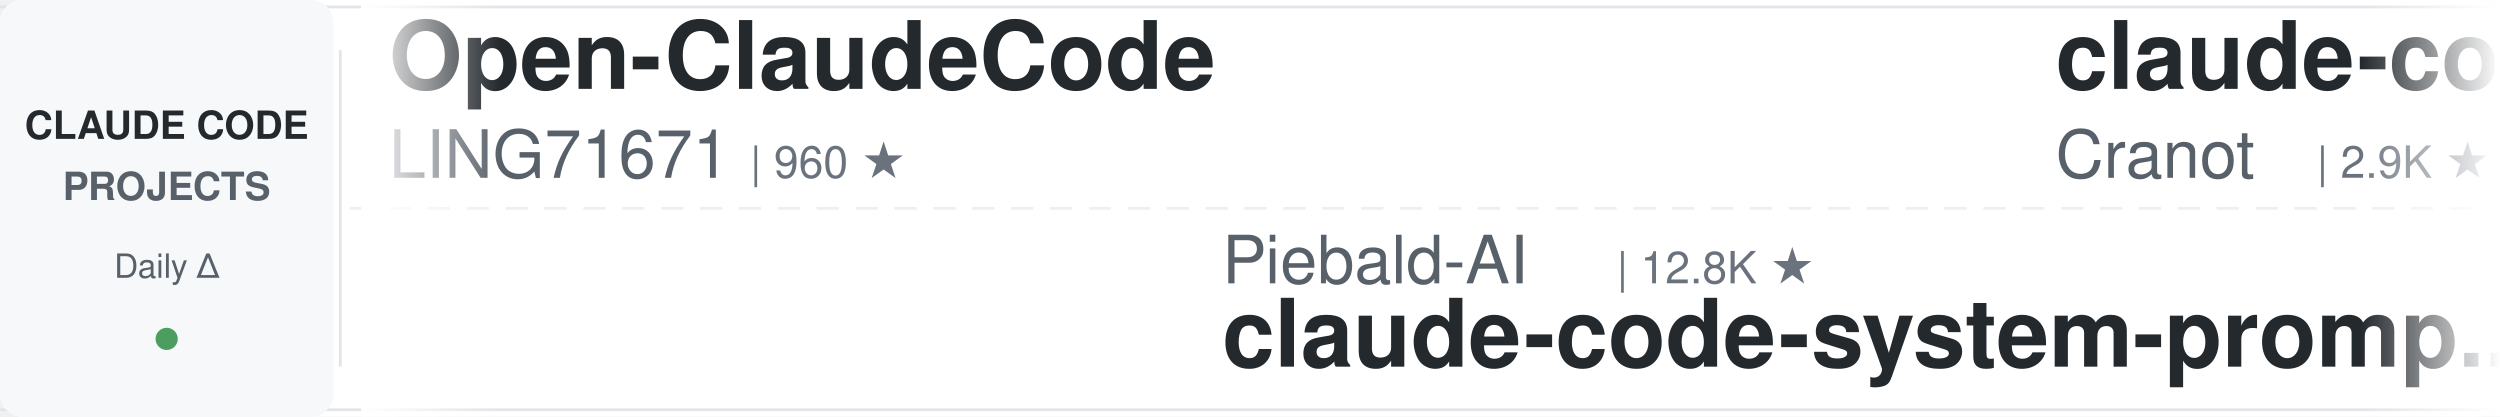
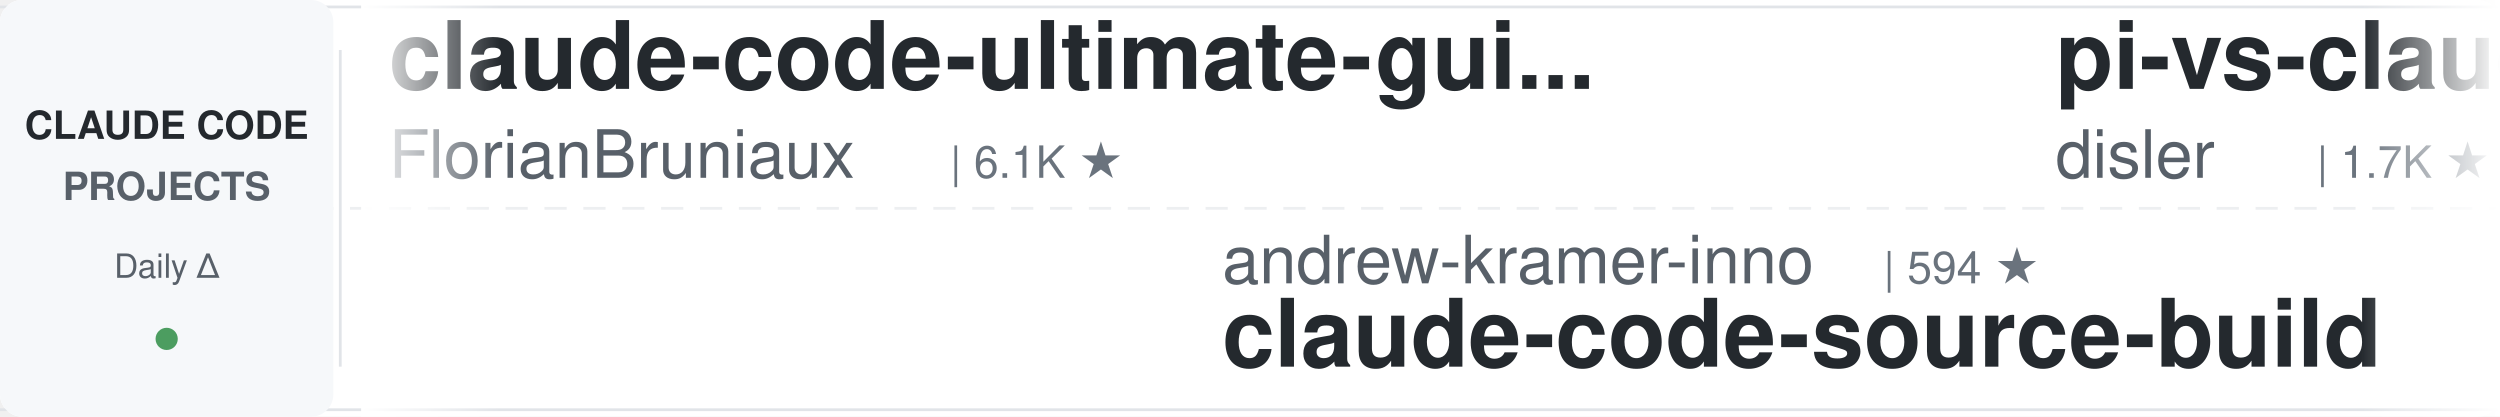
<svg xmlns="http://www.w3.org/2000/svg" width="900" height="150">
  <defs>
    <linearGradient id="leftFade" x1="0%" y1="0%" x2="100%" y2="0%">
      <stop offset="0%" style="stop-color:#ffffff;stop-opacity:1" />
      <stop offset="100%" style="stop-color:#ffffff;stop-opacity:0" />
    </linearGradient>
    <linearGradient id="rightFade" x1="0%" y1="0%" x2="100%" y2="0%">
      <stop offset="0%" style="stop-color:#ffffff;stop-opacity:0" />
      <stop offset="100%" style="stop-color:#ffffff;stop-opacity:1" />
    </linearGradient>
  </defs>
  <rect width="900" height="150" fill="#ffffff" rx="8" />
  <rect x="0" y="2" width="900" height="1" fill="#e1e4e8" />
  <rect x="0" y="147" width="900" height="1" fill="#e1e4e8" />
  <line x1="0" y1="75" x2="900" y2="75" stroke="#e1e4e8" stroke-width="1" stroke-dasharray="8 6" opacity="0.6" />
  <rect x="0" y="0" width="120" height="150" fill="#f6f8fa" rx="8" />
  <text x="60" y="50" font-family="-apple-system, BlinkMacSystemFont, 'Segoe UI', Helvetica, Arial, sans-serif" font-size="14" font-weight="600" fill="#24292e" text-anchor="middle">CLAUDE CODE</text>
  <text x="60" y="72" font-family="-apple-system, BlinkMacSystemFont, 'Segoe UI', Helvetica, Arial, sans-serif" font-size="14" font-weight="600" fill="#586069" text-anchor="middle">PROJECTS</text>
  <text x="60" y="100" font-family="-apple-system, BlinkMacSystemFont, 'Segoe UI', Helvetica, Arial, sans-serif" font-size="12" font-weight="500" fill="#586069" text-anchor="middle">Daily Δ</text>
  <circle cx="60" cy="122" r="4" fill="#22863a" opacity="0.8" />
  <rect x="122" y="18" width="1" height="114" fill="#e1e4e8" />
  <clipPath id="tickerClip">
    <rect x="130" y="0" width="770" height="150" />
  </clipPath>
  <g clip-path="url(#tickerClip)">
    <g id="tickerItems">
      <animateTransform attributeName="transform" attributeType="XML" type="translate" from="0 0" to="-3000 0" dur="54s" repeatCount="indefinite" />
      <g transform="translate(0, 0)">
-         <text x="140" y="32" font-family="-apple-system, BlinkMacSystemFont, 'Segoe UI', Helvetica, Arial, sans-serif" font-size="34" font-weight="600" fill="#24292e">Open-ClaudeCode</text>
-         <text x="140" y="64" font-family="-apple-system, BlinkMacSystemFont, 'Segoe UI', Helvetica, Arial, sans-serif" font-size="24" font-weight="400" fill="#586069">LING71671</text>
-         <text x="270" y="64" font-family="-apple-system, BlinkMacSystemFont, 'Segoe UI', Helvetica, Arial, sans-serif" font-size="16" font-weight="500" fill="#6a737d">| 960 ★</text>
+         <text x="140" y="32" font-family="-apple-system, BlinkMacSystemFont, 'Segoe UI', Helvetica, Arial, sans-serif" font-size="34" font-weight="600" fill="#24292e">claude-code-ultimate-gui...</text>
+         <text x="140" y="64" font-family="-apple-system, BlinkMacSystemFont, 'Segoe UI', Helvetica, Arial, sans-serif" font-size="24" font-weight="400" fill="#586069">FlorianBruniaux</text>
+         <text x="342" y="64" font-family="-apple-system, BlinkMacSystemFont, 'Segoe UI', Helvetica, Arial, sans-serif" font-size="16" font-weight="500" fill="#6a737d">| 6.1K ★</text>
      </g>
      <g transform="translate(300, 0)">
-         <text x="140" y="102" font-family="-apple-system, BlinkMacSystemFont, 'Segoe UI', Helvetica, Arial, sans-serif" font-size="24" font-weight="400" fill="#586069">Piebald-AI</text>
-         <text x="282" y="102" font-family="-apple-system, BlinkMacSystemFont, 'Segoe UI', Helvetica, Arial, sans-serif" font-size="16" font-weight="500" fill="#6a737d">| 12.8K ★</text>
-         <text x="140" y="132" font-family="-apple-system, BlinkMacSystemFont, 'Segoe UI', Helvetica, Arial, sans-serif" font-size="34" font-weight="600" fill="#24292e">claude-code-system-promp...</text>
+         <text x="140" y="102" font-family="-apple-system, BlinkMacSystemFont, 'Segoe UI', Helvetica, Arial, sans-serif" font-size="24" font-weight="400" fill="#586069">andrew-kramer-inno</text>
+         <text x="378" y="102" font-family="-apple-system, BlinkMacSystemFont, 'Segoe UI', Helvetica, Arial, sans-serif" font-size="16" font-weight="500" fill="#6a737d">| 594 ★</text>
+         <text x="140" y="132" font-family="-apple-system, BlinkMacSystemFont, 'Segoe UI', Helvetica, Arial, sans-serif" font-size="34" font-weight="600" fill="#24292e">claude-code-source-build</text>
      </g>
      <g transform="translate(600, 0)">
-         <text x="140" y="32" font-family="-apple-system, BlinkMacSystemFont, 'Segoe UI', Helvetica, Arial, sans-serif" font-size="34" font-weight="600" fill="#24292e">claude-code-guide</text>
-         <text x="140" y="64" font-family="-apple-system, BlinkMacSystemFont, 'Segoe UI', Helvetica, Arial, sans-serif" font-size="24" font-weight="400" fill="#586069">Cranot</text>
-         <text x="234" y="64" font-family="-apple-system, BlinkMacSystemFont, 'Segoe UI', Helvetica, Arial, sans-serif" font-size="16" font-weight="500" fill="#6a737d">| 2.9K ★</text>
+         <text x="140" y="32" font-family="-apple-system, BlinkMacSystemFont, 'Segoe UI', Helvetica, Arial, sans-serif" font-size="34" font-weight="600" fill="#24292e">pi-vs-claude-code</text>
+         <text x="140" y="64" font-family="-apple-system, BlinkMacSystemFont, 'Segoe UI', Helvetica, Arial, sans-serif" font-size="24" font-weight="400" fill="#586069">disler</text>
+         <text x="234" y="64" font-family="-apple-system, BlinkMacSystemFont, 'Segoe UI', Helvetica, Arial, sans-serif" font-size="16" font-weight="500" fill="#6a737d">| 1.7K ★</text>
      </g>
      <g transform="translate(900, 0)">
-         <text x="140" y="102" font-family="-apple-system, BlinkMacSystemFont, 'Segoe UI', Helvetica, Arial, sans-serif" font-size="24" font-weight="400" fill="#586069">frankbria</text>
-         <text x="270" y="102" font-family="-apple-system, BlinkMacSystemFont, 'Segoe UI', Helvetica, Arial, sans-serif" font-size="16" font-weight="500" fill="#6a737d">| 9.7K ★</text>
-         <text x="140" y="132" font-family="-apple-system, BlinkMacSystemFont, 'Segoe UI', Helvetica, Arial, sans-serif" font-size="34" font-weight="600" fill="#24292e">ralph-claude-code</text>
+         <text x="140" y="102" font-family="-apple-system, BlinkMacSystemFont, 'Segoe UI', Helvetica, Arial, sans-serif" font-size="24" font-weight="400" fill="#586069">Cranot</text>
+         <text x="234" y="102" font-family="-apple-system, BlinkMacSystemFont, 'Segoe UI', Helvetica, Arial, sans-serif" font-size="16" font-weight="500" fill="#6a737d">| 2.9K ★</text>
+         <text x="140" y="132" font-family="-apple-system, BlinkMacSystemFont, 'Segoe UI', Helvetica, Arial, sans-serif" font-size="34" font-weight="600" fill="#24292e">claude-code-guide</text>
      </g>
      <g transform="translate(1200, 0)">
        <text x="140" y="32" font-family="-apple-system, BlinkMacSystemFont, 'Segoe UI', Helvetica, Arial, sans-serif" font-size="34" font-weight="600" fill="#24292e">awesome-claude-code-tool...</text>
        <text x="140" y="64" font-family="-apple-system, BlinkMacSystemFont, 'Segoe UI', Helvetica, Arial, sans-serif" font-size="24" font-weight="400" fill="#586069">rohitg00</text>
        <text x="258" y="64" font-family="-apple-system, BlinkMacSystemFont, 'Segoe UI', Helvetica, Arial, sans-serif" font-size="16" font-weight="500" fill="#6a737d">| 2.7K ★</text>
      </g>
      <g transform="translate(1500, 0)">
-         <text x="140" y="102" font-family="-apple-system, BlinkMacSystemFont, 'Segoe UI', Helvetica, Arial, sans-serif" font-size="24" font-weight="400" fill="#586069">OneRedOak</text>
-         <text x="270" y="102" font-family="-apple-system, BlinkMacSystemFont, 'Segoe UI', Helvetica, Arial, sans-serif" font-size="16" font-weight="500" fill="#6a737d">| 3.9K ★</text>
-         <text x="140" y="132" font-family="-apple-system, BlinkMacSystemFont, 'Segoe UI', Helvetica, Arial, sans-serif" font-size="34" font-weight="600" fill="#24292e">claude-code-workflows</text>
+         <text x="140" y="102" font-family="-apple-system, BlinkMacSystemFont, 'Segoe UI', Helvetica, Arial, sans-serif" font-size="24" font-weight="400" fill="#586069">WorldFlowAI</text>
+         <text x="294" y="102" font-family="-apple-system, BlinkMacSystemFont, 'Segoe UI', Helvetica, Arial, sans-serif" font-size="16" font-weight="500" fill="#6a737d">| 4.2K ★</text>
+         <text x="140" y="132" font-family="-apple-system, BlinkMacSystemFont, 'Segoe UI', Helvetica, Arial, sans-serif" font-size="34" font-weight="600" fill="#24292e">everything-claude-code</text>
      </g>
      <g transform="translate(1800, 0)">
-         <text x="140" y="32" font-family="-apple-system, BlinkMacSystemFont, 'Segoe UI', Helvetica, Arial, sans-serif" font-size="34" font-weight="600" fill="#24292e">claude-code-infrastructu...</text>
-         <text x="140" y="64" font-family="-apple-system, BlinkMacSystemFont, 'Segoe UI', Helvetica, Arial, sans-serif" font-size="24" font-weight="400" fill="#586069">diet103</text>
-         <text x="246" y="64" font-family="-apple-system, BlinkMacSystemFont, 'Segoe UI', Helvetica, Arial, sans-serif" font-size="16" font-weight="500" fill="#6a737d">| 10.0K ★</text>
+         <text x="140" y="32" font-family="-apple-system, BlinkMacSystemFont, 'Segoe UI', Helvetica, Arial, sans-serif" font-size="34" font-weight="600" fill="#24292e">claude-code-source</text>
+         <text x="140" y="64" font-family="-apple-system, BlinkMacSystemFont, 'Segoe UI', Helvetica, Arial, sans-serif" font-size="24" font-weight="400" fill="#586069">AprilNEA</text>
+         <text x="258" y="64" font-family="-apple-system, BlinkMacSystemFont, 'Segoe UI', Helvetica, Arial, sans-serif" font-size="16" font-weight="500" fill="#6a737d">| 393 ★</text>
      </g>
      <g transform="translate(2100, 0)">
-         <text x="140" y="102" font-family="-apple-system, BlinkMacSystemFont, 'Segoe UI', Helvetica, Arial, sans-serif" font-size="24" font-weight="400" fill="#586069">oboard</text>
-         <text x="234" y="102" font-family="-apple-system, BlinkMacSystemFont, 'Segoe UI', Helvetica, Arial, sans-serif" font-size="16" font-weight="500" fill="#6a737d">| 3.3K ★</text>
-         <text x="140" y="132" font-family="-apple-system, BlinkMacSystemFont, 'Segoe UI', Helvetica, Arial, sans-serif" font-size="34" font-weight="600" fill="#24292e">claude-code-rev</text>
+         <text x="140" y="102" font-family="-apple-system, BlinkMacSystemFont, 'Segoe UI', Helvetica, Arial, sans-serif" font-size="24" font-weight="400" fill="#586069">VoltAgent</text>
+         <text x="270" y="102" font-family="-apple-system, BlinkMacSystemFont, 'Segoe UI', Helvetica, Arial, sans-serif" font-size="16" font-weight="500" fill="#6a737d">| 25.6K ★</text>
+         <text x="140" y="132" font-family="-apple-system, BlinkMacSystemFont, 'Segoe UI', Helvetica, Arial, sans-serif" font-size="34" font-weight="600" fill="#24292e">awesome-claude-code-suba...</text>
      </g>
      <g transform="translate(2400, 0)">
-         <text x="140" y="32" font-family="-apple-system, BlinkMacSystemFont, 'Segoe UI', Helvetica, Arial, sans-serif" font-size="34" font-weight="600" fill="#24292e">claude-code-telegram</text>
-         <text x="140" y="64" font-family="-apple-system, BlinkMacSystemFont, 'Segoe UI', Helvetica, Arial, sans-serif" font-size="24" font-weight="400" fill="#586069">overwirehq</text>
-         <text x="282" y="64" font-family="-apple-system, BlinkMacSystemFont, 'Segoe UI', Helvetica, Arial, sans-serif" font-size="16" font-weight="500" fill="#6a737d">| 2.8K ★</text>
+         <text x="140" y="32" font-family="-apple-system, BlinkMacSystemFont, 'Segoe UI', Helvetica, Arial, sans-serif" font-size="34" font-weight="600" fill="#24292e">claude-code-proxy</text>
+         <text x="140" y="64" font-family="-apple-system, BlinkMacSystemFont, 'Segoe UI', Helvetica, Arial, sans-serif" font-size="24" font-weight="400" fill="#586069">fuergaosi233</text>
+         <text x="306" y="64" font-family="-apple-system, BlinkMacSystemFont, 'Segoe UI', Helvetica, Arial, sans-serif" font-size="16" font-weight="500" fill="#6a737d">| 2.8K ★</text>
      </g>
      <g transform="translate(2700, 0)">
-         <text x="140" y="102" font-family="-apple-system, BlinkMacSystemFont, 'Segoe UI', Helvetica, Arial, sans-serif" font-size="24" font-weight="400" fill="#586069">musistudio</text>
-         <text x="282" y="102" font-family="-apple-system, BlinkMacSystemFont, 'Segoe UI', Helvetica, Arial, sans-serif" font-size="16" font-weight="500" fill="#6a737d">| 37.6K ★</text>
-         <text x="140" y="132" font-family="-apple-system, BlinkMacSystemFont, 'Segoe UI', Helvetica, Arial, sans-serif" font-size="34" font-weight="600" fill="#24292e">claude-code-router</text>
+         <text x="140" y="102" font-family="-apple-system, BlinkMacSystemFont, 'Segoe UI', Helvetica, Arial, sans-serif" font-size="24" font-weight="400" fill="#586069">centminmod</text>
+         <text x="282" y="102" font-family="-apple-system, BlinkMacSystemFont, 'Segoe UI', Helvetica, Arial, sans-serif" font-size="16" font-weight="500" fill="#6a737d">| 2.7K ★</text>
+         <text x="140" y="132" font-family="-apple-system, BlinkMacSystemFont, 'Segoe UI', Helvetica, Arial, sans-serif" font-size="34" font-weight="600" fill="#24292e">my-claude-code-setup</text>
      </g>
      <g transform="translate(3000, 0)">
-         <text x="140" y="32" font-family="-apple-system, BlinkMacSystemFont, 'Segoe UI', Helvetica, Arial, sans-serif" font-size="34" font-weight="600" fill="#24292e">Open-ClaudeCode</text>
-         <text x="140" y="64" font-family="-apple-system, BlinkMacSystemFont, 'Segoe UI', Helvetica, Arial, sans-serif" font-size="24" font-weight="400" fill="#586069">LING71671</text>
-         <text x="270" y="64" font-family="-apple-system, BlinkMacSystemFont, 'Segoe UI', Helvetica, Arial, sans-serif" font-size="16" font-weight="500" fill="#6a737d">| 960 ★</text>
+         <text x="140" y="32" font-family="-apple-system, BlinkMacSystemFont, 'Segoe UI', Helvetica, Arial, sans-serif" font-size="34" font-weight="600" fill="#24292e">claude-code-ultimate-gui...</text>
+         <text x="140" y="64" font-family="-apple-system, BlinkMacSystemFont, 'Segoe UI', Helvetica, Arial, sans-serif" font-size="24" font-weight="400" fill="#586069">FlorianBruniaux</text>
+         <text x="342" y="64" font-family="-apple-system, BlinkMacSystemFont, 'Segoe UI', Helvetica, Arial, sans-serif" font-size="16" font-weight="500" fill="#6a737d">| 6.1K ★</text>
      </g>
      <g transform="translate(3300, 0)">
-         <text x="140" y="102" font-family="-apple-system, BlinkMacSystemFont, 'Segoe UI', Helvetica, Arial, sans-serif" font-size="24" font-weight="400" fill="#586069">Piebald-AI</text>
-         <text x="282" y="102" font-family="-apple-system, BlinkMacSystemFont, 'Segoe UI', Helvetica, Arial, sans-serif" font-size="16" font-weight="500" fill="#6a737d">| 12.8K ★</text>
-         <text x="140" y="132" font-family="-apple-system, BlinkMacSystemFont, 'Segoe UI', Helvetica, Arial, sans-serif" font-size="34" font-weight="600" fill="#24292e">claude-code-system-promp...</text>
+         <text x="140" y="102" font-family="-apple-system, BlinkMacSystemFont, 'Segoe UI', Helvetica, Arial, sans-serif" font-size="24" font-weight="400" fill="#586069">andrew-kramer-inno</text>
+         <text x="378" y="102" font-family="-apple-system, BlinkMacSystemFont, 'Segoe UI', Helvetica, Arial, sans-serif" font-size="16" font-weight="500" fill="#6a737d">| 594 ★</text>
+         <text x="140" y="132" font-family="-apple-system, BlinkMacSystemFont, 'Segoe UI', Helvetica, Arial, sans-serif" font-size="34" font-weight="600" fill="#24292e">claude-code-source-build</text>
      </g>
      <g transform="translate(3600, 0)">
-         <text x="140" y="32" font-family="-apple-system, BlinkMacSystemFont, 'Segoe UI', Helvetica, Arial, sans-serif" font-size="34" font-weight="600" fill="#24292e">claude-code-guide</text>
-         <text x="140" y="64" font-family="-apple-system, BlinkMacSystemFont, 'Segoe UI', Helvetica, Arial, sans-serif" font-size="24" font-weight="400" fill="#586069">Cranot</text>
-         <text x="234" y="64" font-family="-apple-system, BlinkMacSystemFont, 'Segoe UI', Helvetica, Arial, sans-serif" font-size="16" font-weight="500" fill="#6a737d">| 2.9K ★</text>
+         <text x="140" y="32" font-family="-apple-system, BlinkMacSystemFont, 'Segoe UI', Helvetica, Arial, sans-serif" font-size="34" font-weight="600" fill="#24292e">pi-vs-claude-code</text>
+         <text x="140" y="64" font-family="-apple-system, BlinkMacSystemFont, 'Segoe UI', Helvetica, Arial, sans-serif" font-size="24" font-weight="400" fill="#586069">disler</text>
+         <text x="234" y="64" font-family="-apple-system, BlinkMacSystemFont, 'Segoe UI', Helvetica, Arial, sans-serif" font-size="16" font-weight="500" fill="#6a737d">| 1.7K ★</text>
      </g>
      <g transform="translate(3900, 0)">
-         <text x="140" y="102" font-family="-apple-system, BlinkMacSystemFont, 'Segoe UI', Helvetica, Arial, sans-serif" font-size="24" font-weight="400" fill="#586069">frankbria</text>
-         <text x="270" y="102" font-family="-apple-system, BlinkMacSystemFont, 'Segoe UI', Helvetica, Arial, sans-serif" font-size="16" font-weight="500" fill="#6a737d">| 9.7K ★</text>
-         <text x="140" y="132" font-family="-apple-system, BlinkMacSystemFont, 'Segoe UI', Helvetica, Arial, sans-serif" font-size="34" font-weight="600" fill="#24292e">ralph-claude-code</text>
+         <text x="140" y="102" font-family="-apple-system, BlinkMacSystemFont, 'Segoe UI', Helvetica, Arial, sans-serif" font-size="24" font-weight="400" fill="#586069">Cranot</text>
+         <text x="234" y="102" font-family="-apple-system, BlinkMacSystemFont, 'Segoe UI', Helvetica, Arial, sans-serif" font-size="16" font-weight="500" fill="#6a737d">| 2.9K ★</text>
+         <text x="140" y="132" font-family="-apple-system, BlinkMacSystemFont, 'Segoe UI', Helvetica, Arial, sans-serif" font-size="34" font-weight="600" fill="#24292e">claude-code-guide</text>
      </g>
    </g>
  </g>
  <rect x="130" y="0" width="50" height="150" fill="url(#leftFade)" />
  <rect x="850" y="0" width="50" height="150" fill="url(#rightFade)" />
</svg>
